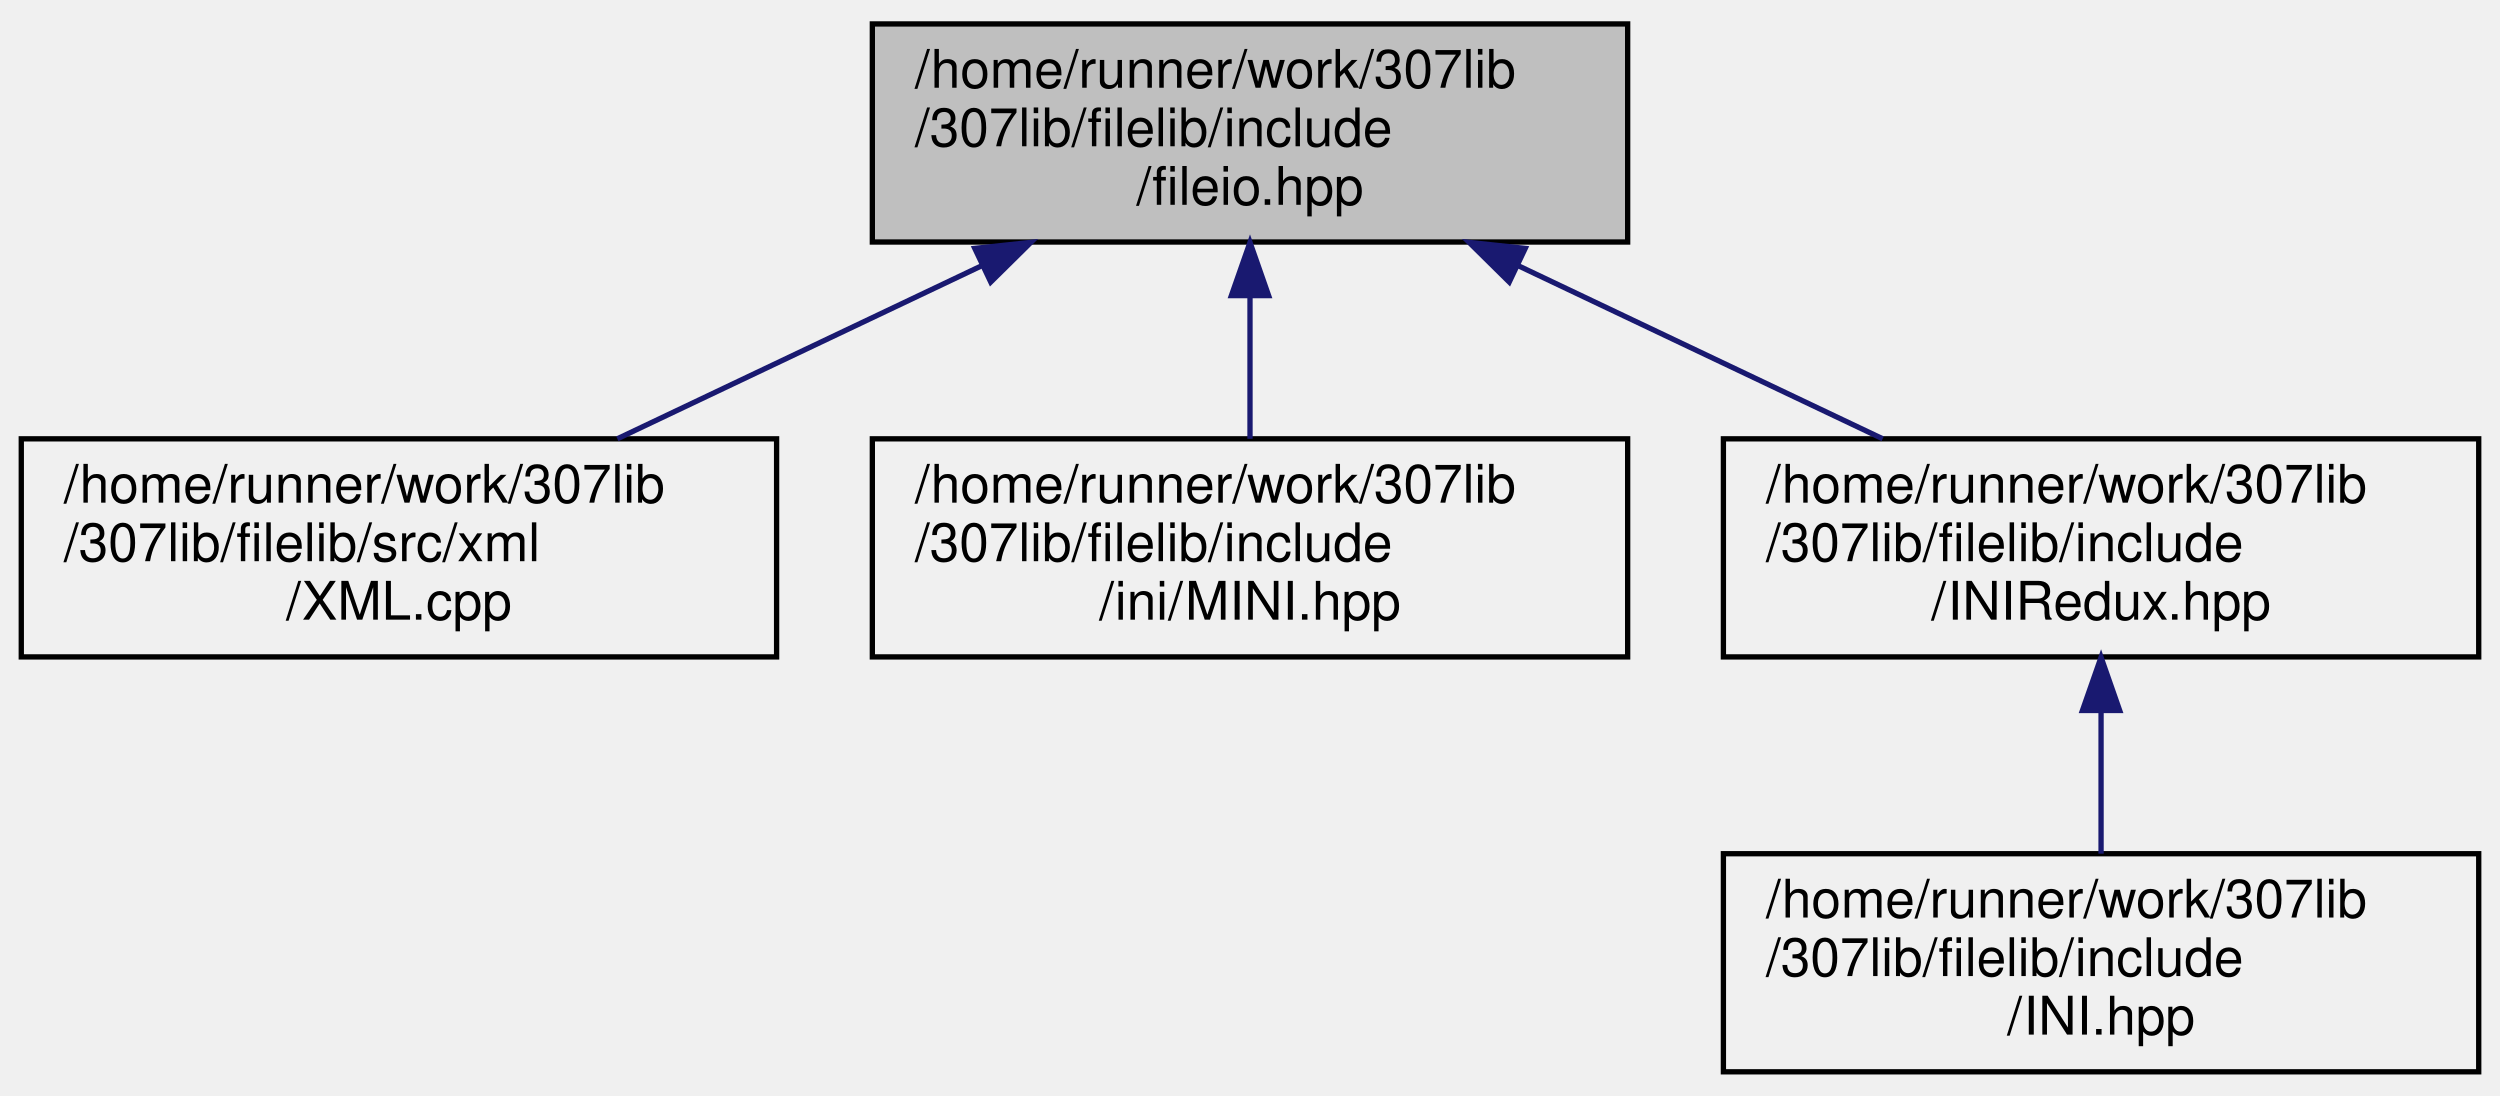
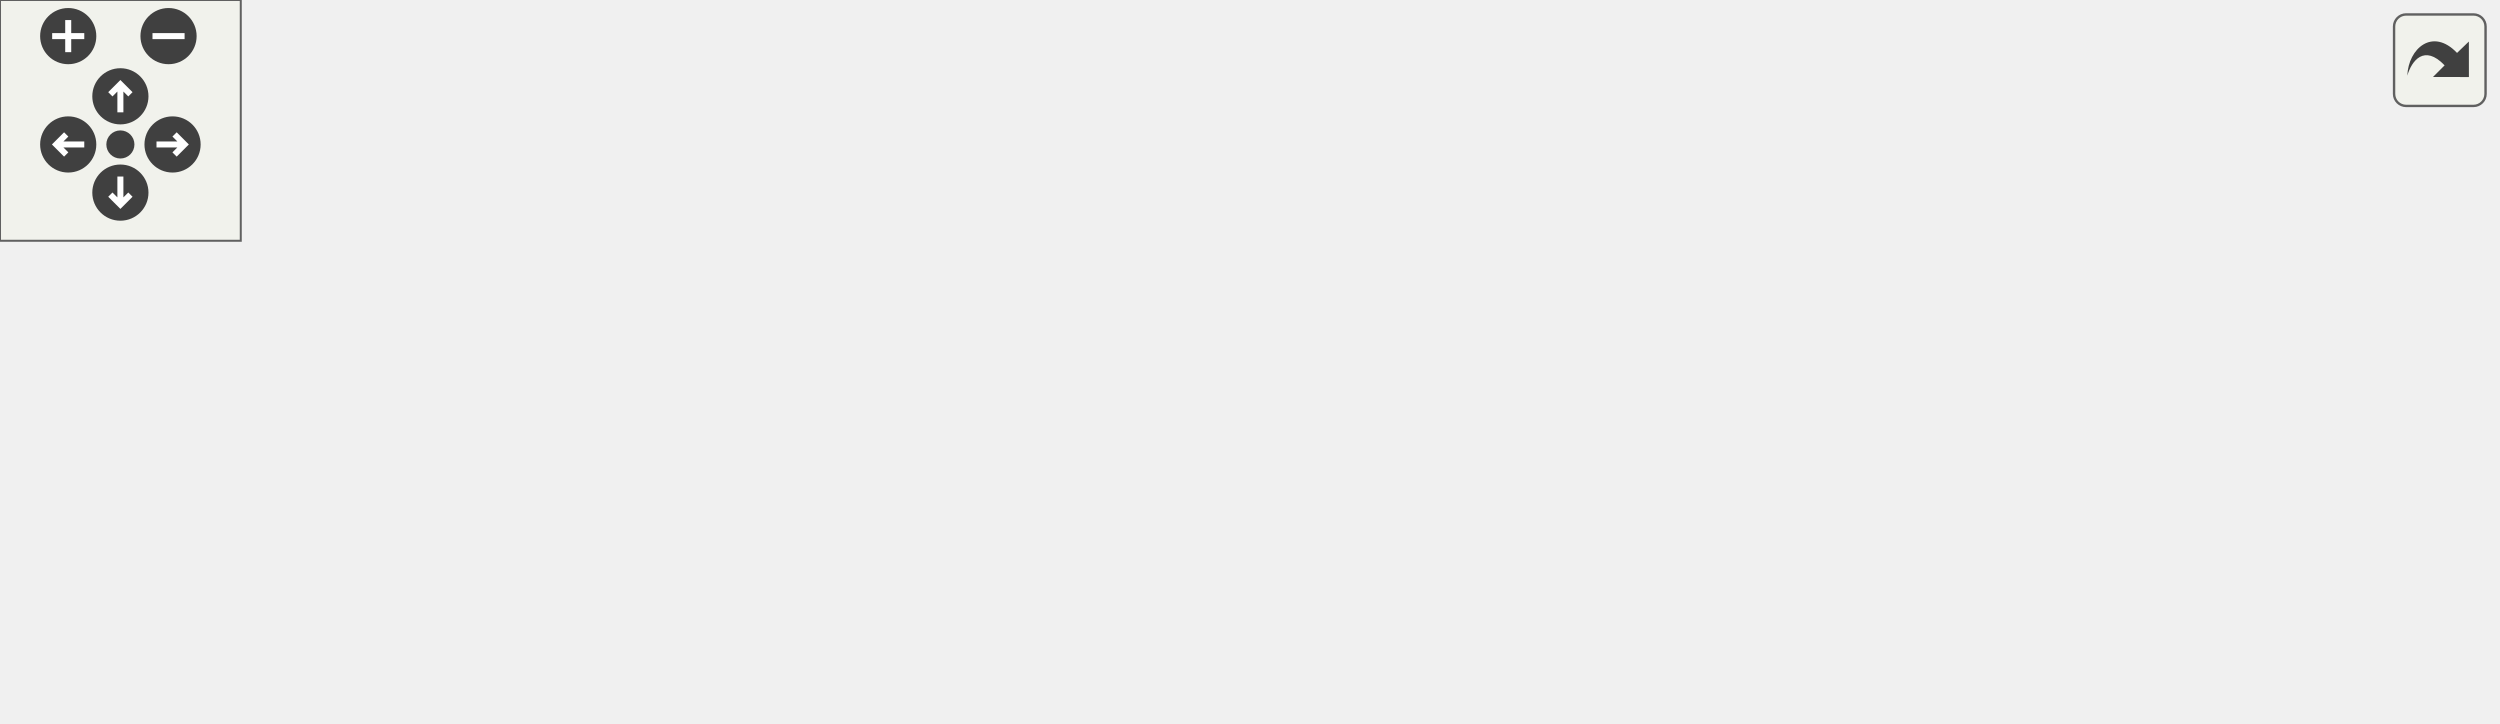
- <svg xmlns="http://www.w3.org/2000/svg" xmlns:xlink="http://www.w3.org/1999/xlink" width="470pt" height="206pt" viewBox="0.00 0.00 470.00 206.00">
-   <g id="graph0" class="graph" transform="scale(1 1) rotate(0) translate(4 202)">
-     <g id="node1" class="node">
-       <g id="a_node1">
-         <a xlink:title="Includes both filei.hpp and fileo.hpp, and undefines the read &amp; write preprocessor definitions.">
-           <polygon fill="#bfbfbf" stroke="black" points="160,-156.5 160,-197.5 302,-197.5 302,-156.5 160,-156.5" />
-           <text text-anchor="start" x="168" y="-185.5" font-family="Helvetica,sans-Serif" font-size="10.00">/home/runner/work/307lib</text>
-           <text text-anchor="start" x="168" y="-174.5" font-family="Helvetica,sans-Serif" font-size="10.00">/307lib/filelib/include</text>
-           <text text-anchor="middle" x="231" y="-163.5" font-family="Helvetica,sans-Serif" font-size="10.00">/fileio.hpp</text>
-         </a>
+ <svg xmlns="http://www.w3.org/2000/svg" xmlns:xlink="http://www.w3.org/1999/xlink" id="main" version="1.1" xml:space="preserve">
+   <style type="text/css">
+ .edge:hover path { stroke: red; }
+ .edge:hover polygon { stroke: red; fill: red; }
+ </style>
+   <defs>
+     <circle id="rim" cx="0" cy="0" r="7" />
+     <circle id="rim2" cx="0" cy="0" r="3.5" />
+     <g id="zoomPlus">
+       <use xlink:href="#rim" fill="#404040">
+         <set attributeName="fill" to="#808080" begin="zoomplus.mouseover" end="zoomplus.mouseout" />
+       </use>
+       <path d="M-4,0h8M0,-4v8" fill="none" stroke="white" stroke-width="1.5" pointer-events="none" />
+     </g>
+     <g id="zoomMin">
+       <use xlink:href="#rim" fill="#404040">
+         <set attributeName="fill" to="#808080" begin="zoomminus.mouseover" end="zoomminus.mouseout" />
+       </use>
+       <path d="M-4,0h8" fill="none" stroke="white" stroke-width="1.5" pointer-events="none" />
+     </g>
+     <g id="dirArrow">
+       <path fill="none" stroke="white" stroke-width="1.5" d="M0,-3.0v7 M-2.5,-0.5L0,-3.0L2.5,-0.5" />
+     </g>
+     <g id="resetDef">
+       <use xlink:href="#rim2" fill="#404040">
+         <set attributeName="fill" to="#808080" begin="reset.mouseover" end="reset.mouseout" />
+       </use>
+     </g>
+   </defs>
+   <svg id="graph" class="graph">
+     <g id="viewport">
+       <g id="node1" class="node">
+         <g id="a_node1">
+           <a xlink:title="Includes both filei.hpp and fileo.hpp, and undefines the read &amp; write preprocessor definitions.">
+             <polygon fill="#bfbfbf" stroke="black" points="240,-78.5 240,-119.5 382,-119.5 382,-78.5 240,-78.5" />
+             <text text-anchor="start" x="248" y="-107.5" font-family="Helvetica,sans-Serif" font-size="10.00">/home/runner/work/307lib</text>
+             <text text-anchor="start" x="248" y="-96.5" font-family="Helvetica,sans-Serif" font-size="10.00">/307lib/filelib/include</text>
+             <text text-anchor="middle" x="311" y="-85.5" font-family="Helvetica,sans-Serif" font-size="10.00">/fileio.hpp</text>
+           </a>
+         </g>
+       </g>
+       <g id="node2" class="node">
+         <g id="a_node2">
+           <a xlink:href="_x_m_l_8cpp_source.html" target="_top" xlink:title=" ">
+             <polygon fill="none" stroke="black" points="0,-0.5 0,-41.5 142,-41.5 142,-0.5 0,-0.5" />
+             <text text-anchor="start" x="8" y="-29.5" font-family="Helvetica,sans-Serif" font-size="10.00">/home/runner/work/307lib</text>
+             <text text-anchor="start" x="8" y="-18.5" font-family="Helvetica,sans-Serif" font-size="10.00">/307lib/filelib/src/xml</text>
+             <text text-anchor="middle" x="71" y="-7.5" font-family="Helvetica,sans-Serif" font-size="10.00">/XML.cpp</text>
+           </a>
+         </g>
+       </g>
+       <g id="edge1" class="edge">
+         <path fill="none" stroke="midnightblue" d="M239.33,-75.3C205.36,-64.55 165.18,-51.82 132.6,-41.51" />
+         <polygon fill="midnightblue" stroke="midnightblue" points="238.6,-78.75 249.19,-78.43 240.72,-72.07 238.6,-78.75" />
+       </g>
+       <g id="node3" class="node">
+         <g id="a_node3">
+           <a xlink:href="_m_i_n_i_8hpp_source.html" target="_top" xlink:title=" ">
+             <polygon fill="none" stroke="black" points="160,-0.5 160,-41.5 302,-41.5 302,-0.5 160,-0.5" />
+             <text text-anchor="start" x="168" y="-29.5" font-family="Helvetica,sans-Serif" font-size="10.00">/home/runner/work/307lib</text>
+             <text text-anchor="start" x="168" y="-18.5" font-family="Helvetica,sans-Serif" font-size="10.00">/307lib/filelib/include</text>
+             <text text-anchor="middle" x="231" y="-7.5" font-family="Helvetica,sans-Serif" font-size="10.00">/ini/MINI.hpp</text>
+           </a>
+         </g>
+       </g>
+       <g id="edge2" class="edge">
+         <path fill="none" stroke="midnightblue" d="M283.1,-71.49C272.72,-61.63 261.13,-50.63 251.53,-41.51" />
+         <polygon fill="midnightblue" stroke="midnightblue" points="280.74,-74.08 290.4,-78.43 285.56,-69 280.74,-74.08" />
+       </g>
+       <g id="node4" class="node">
+         <g id="a_node4">
+           <a xlink:href="_i_n_i_redux_8hpp.html" target="_top" xlink:title="INI Tokenizer, Parser, and Container/Manipulator.">
+             <polygon fill="none" stroke="black" points="320,-0.5 320,-41.5 462,-41.5 462,-0.5 320,-0.5" />
+             <text text-anchor="start" x="328" y="-29.5" font-family="Helvetica,sans-Serif" font-size="10.00">/home/runner/work/307lib</text>
+             <text text-anchor="start" x="328" y="-18.5" font-family="Helvetica,sans-Serif" font-size="10.00">/307lib/filelib/include</text>
+             <text text-anchor="middle" x="391" y="-7.5" font-family="Helvetica,sans-Serif" font-size="10.00">/INIRedux.hpp</text>
+           </a>
+         </g>
+       </g>
+       <g id="edge3" class="edge">
+         <path fill="none" stroke="midnightblue" d="M338.9,-71.49C349.28,-61.63 360.87,-50.63 370.47,-41.51" />
+         <polygon fill="midnightblue" stroke="midnightblue" points="336.44,-69 331.6,-78.43 341.26,-74.08 336.44,-69" />
+       </g>
+       <g id="node5" class="node">
+         <g id="a_node5">
+           <a xlink:href="simple_i_n_i_8hpp.html" target="_top" xlink:title="Lightweight, header-only non-tokenizing parser for the INI config file format.">
+             <polygon fill="none" stroke="black" points="480,-0.5 480,-41.5 622,-41.5 622,-0.5 480,-0.5" />
+             <text text-anchor="start" x="488" y="-29.5" font-family="Helvetica,sans-Serif" font-size="10.00">/home/runner/work/307lib</text>
+             <text text-anchor="start" x="488" y="-18.5" font-family="Helvetica,sans-Serif" font-size="10.00">/307lib/filelib/include</text>
+             <text text-anchor="middle" x="551" y="-7.5" font-family="Helvetica,sans-Serif" font-size="10.00">/simpleINI.hpp</text>
+           </a>
+         </g>
+       </g>
+       <g id="edge4" class="edge">
+         <path fill="none" stroke="midnightblue" d="M382.67,-75.3C416.64,-64.55 456.82,-51.82 489.4,-41.51" />
+         <polygon fill="midnightblue" stroke="midnightblue" points="381.28,-72.07 372.81,-78.43 383.4,-78.75 381.28,-72.07" />
      </g>
    </g>
-     <g id="node2" class="node">
-       <g id="a_node2">
-         <a xlink:href="_x_m_l_8cpp_source.html" target="_top" xlink:title=" ">
-           <polygon fill="none" stroke="black" points="0,-78.5 0,-119.5 142,-119.5 142,-78.5 0,-78.5" />
-           <text text-anchor="start" x="8" y="-107.5" font-family="Helvetica,sans-Serif" font-size="10.00">/home/runner/work/307lib</text>
-           <text text-anchor="start" x="8" y="-96.5" font-family="Helvetica,sans-Serif" font-size="10.00">/307lib/filelib/src/xml</text>
-           <text text-anchor="middle" x="71" y="-85.5" font-family="Helvetica,sans-Serif" font-size="10.00">/XML.cpp</text>
-         </a>
-       </g>
+   </svg>
+   <g id="navigator" transform="translate(0 0)" fill="#404254">
+     <rect fill="#f2f5e9" fill-opacity="0.5" stroke="#606060" stroke-width=".5" x="0" y="0" width="60" height="60" />
+     <use id="zoomplus" xlink:href="#zoomPlus" x="17" y="9" />
+     <use id="zoomminus" xlink:href="#zoomMin" x="42" y="9" />
+     <use id="reset" xlink:href="#resetDef" x="30" y="36" />
+     <g id="arrowUp" xlink:href="#dirArrow" transform="translate(30 24)">
+       <use xlink:href="#rim" fill="#404040">
+         <set attributeName="fill" to="#808080" begin="arrowUp.mouseover" end="arrowUp.mouseout" />
+       </use>
+       <path fill="none" stroke="white" stroke-width="1.5" d="M0,-3.0v7 M-2.5,-0.5L0,-3.0L2.5,-0.5" />
    </g>
-     <g id="edge1" class="edge">
-       <path fill="none" stroke="midnightblue" d="M180.58,-152.05C158.51,-141.57 132.95,-129.42 112.06,-119.51" />
-       <polygon fill="midnightblue" stroke="midnightblue" points="179.26,-155.3 189.8,-156.43 182.26,-148.98 179.26,-155.3" />
+     <g id="arrowRight" xlink:href="#dirArrow" transform="rotate(90) translate(36 -43)">
+       <use xlink:href="#rim" fill="#404040">
+         <set attributeName="fill" to="#808080" begin="arrowRight.mouseover" end="arrowRight.mouseout" />
+       </use>
+       <path fill="none" stroke="white" stroke-width="1.5" d="M0,-3.0v7 M-2.5,-0.5L0,-3.0L2.5,-0.5" />
    </g>
-     <g id="node3" class="node">
-       <g id="a_node3">
-         <a xlink:href="_m_i_n_i_8hpp_source.html" target="_top" xlink:title=" ">
-           <polygon fill="none" stroke="black" points="160,-78.5 160,-119.5 302,-119.5 302,-78.5 160,-78.5" />
-           <text text-anchor="start" x="168" y="-107.5" font-family="Helvetica,sans-Serif" font-size="10.00">/home/runner/work/307lib</text>
-           <text text-anchor="start" x="168" y="-96.5" font-family="Helvetica,sans-Serif" font-size="10.00">/307lib/filelib/include</text>
-           <text text-anchor="middle" x="231" y="-85.5" font-family="Helvetica,sans-Serif" font-size="10.00">/ini/MINI.hpp</text>
-         </a>
-       </g>
+     <g id="arrowDown" xlink:href="#dirArrow" transform="rotate(180) translate(-30 -48)">
+       <use xlink:href="#rim" fill="#404040">
+         <set attributeName="fill" to="#808080" begin="arrowDown.mouseover" end="arrowDown.mouseout" />
+       </use>
+       <path fill="none" stroke="white" stroke-width="1.5" d="M0,-3.0v7 M-2.5,-0.5L0,-3.0L2.5,-0.5" />
    </g>
-     <g id="edge2" class="edge">
-       <path fill="none" stroke="midnightblue" d="M231,-146.3C231,-137.3 231,-127.65 231,-119.51" />
-       <polygon fill="midnightblue" stroke="midnightblue" points="227.5,-146.43 231,-156.43 234.5,-146.43 227.5,-146.43" />
-     </g>
-     <g id="node4" class="node">
-       <g id="a_node4">
-         <a xlink:href="_i_n_i_redux_8hpp.html" target="_top" xlink:title="INI Tokenizer, Parser, and Container/Manipulator.">
-           <polygon fill="none" stroke="black" points="320,-78.5 320,-119.5 462,-119.5 462,-78.5 320,-78.5" />
-           <text text-anchor="start" x="328" y="-107.5" font-family="Helvetica,sans-Serif" font-size="10.00">/home/runner/work/307lib</text>
-           <text text-anchor="start" x="328" y="-96.5" font-family="Helvetica,sans-Serif" font-size="10.00">/307lib/filelib/include</text>
-           <text text-anchor="middle" x="391" y="-85.5" font-family="Helvetica,sans-Serif" font-size="10.00">/INIRedux.hpp</text>
-         </a>
-       </g>
-     </g>
-     <g id="edge3" class="edge">
-       <path fill="none" stroke="midnightblue" d="M281.42,-152.05C303.49,-141.57 329.05,-129.42 349.94,-119.51" />
-       <polygon fill="midnightblue" stroke="midnightblue" points="279.74,-148.98 272.2,-156.43 282.74,-155.3 279.74,-148.98" />
-     </g>
-     <g id="node5" class="node">
-       <g id="a_node5">
-         <a xlink:href="_i_n_i_8hpp_source.html" target="_top" xlink:title=" ">
-           <polygon fill="none" stroke="black" points="320,-0.5 320,-41.5 462,-41.5 462,-0.5 320,-0.5" />
-           <text text-anchor="start" x="328" y="-29.5" font-family="Helvetica,sans-Serif" font-size="10.00">/home/runner/work/307lib</text>
-           <text text-anchor="start" x="328" y="-18.5" font-family="Helvetica,sans-Serif" font-size="10.00">/307lib/filelib/include</text>
-           <text text-anchor="middle" x="391" y="-7.5" font-family="Helvetica,sans-Serif" font-size="10.00">/INI.hpp</text>
-         </a>
-       </g>
-     </g>
-     <g id="edge4" class="edge">
-       <path fill="none" stroke="midnightblue" d="M391,-68.3C391,-59.3 391,-49.65 391,-41.51" />
-       <polygon fill="midnightblue" stroke="midnightblue" points="387.5,-68.43 391,-78.43 394.5,-68.43 387.5,-68.43" />
+     <g id="arrowLeft" xlink:href="#dirArrow" transform="rotate(270) translate(-36 17)">
+       <use xlink:href="#rim" fill="#404040">
+         <set attributeName="fill" to="#808080" begin="arrowLeft.mouseover" end="arrowLeft.mouseout" />
+       </use>
+       <path fill="none" stroke="white" stroke-width="1.5" d="M0,-3.0v7 M-2.5,-0.5L0,-3.0L2.5,-0.5" />
    </g>
  </g>
+   <svg viewBox="0 0 15 15" width="100%" height="30px" preserveAspectRatio="xMaxYMin meet">
+     <g id="arrow_out" transform="scale(0.3 0.3)">
+       <a xlink:href="fileio_8hpp__dep__incl_org.svg" target="_base">
+         <rect id="button" ry="5" rx="5" y="6" x="6" height="38" width="38" fill="#f2f5e9" fill-opacity="0.5" stroke="#606060" stroke-width="1.0" />
+         <path id="arrow" d="M 11.5,31.437 C 11.94,20.098 22.043,11.323 32.159,21.979 L 37.069,17.246 C 37.069,17.246 37.088,32 37.088,32 L 22.16,31.978 C 22.16,31.978 26.998,27.14 26.998,27.14 C 18.529,18.264 13.292,25.23 11.5,31.437 z" style="fill:#404040;" />
+       </a>
+     </g>
+   </svg>
</svg>
